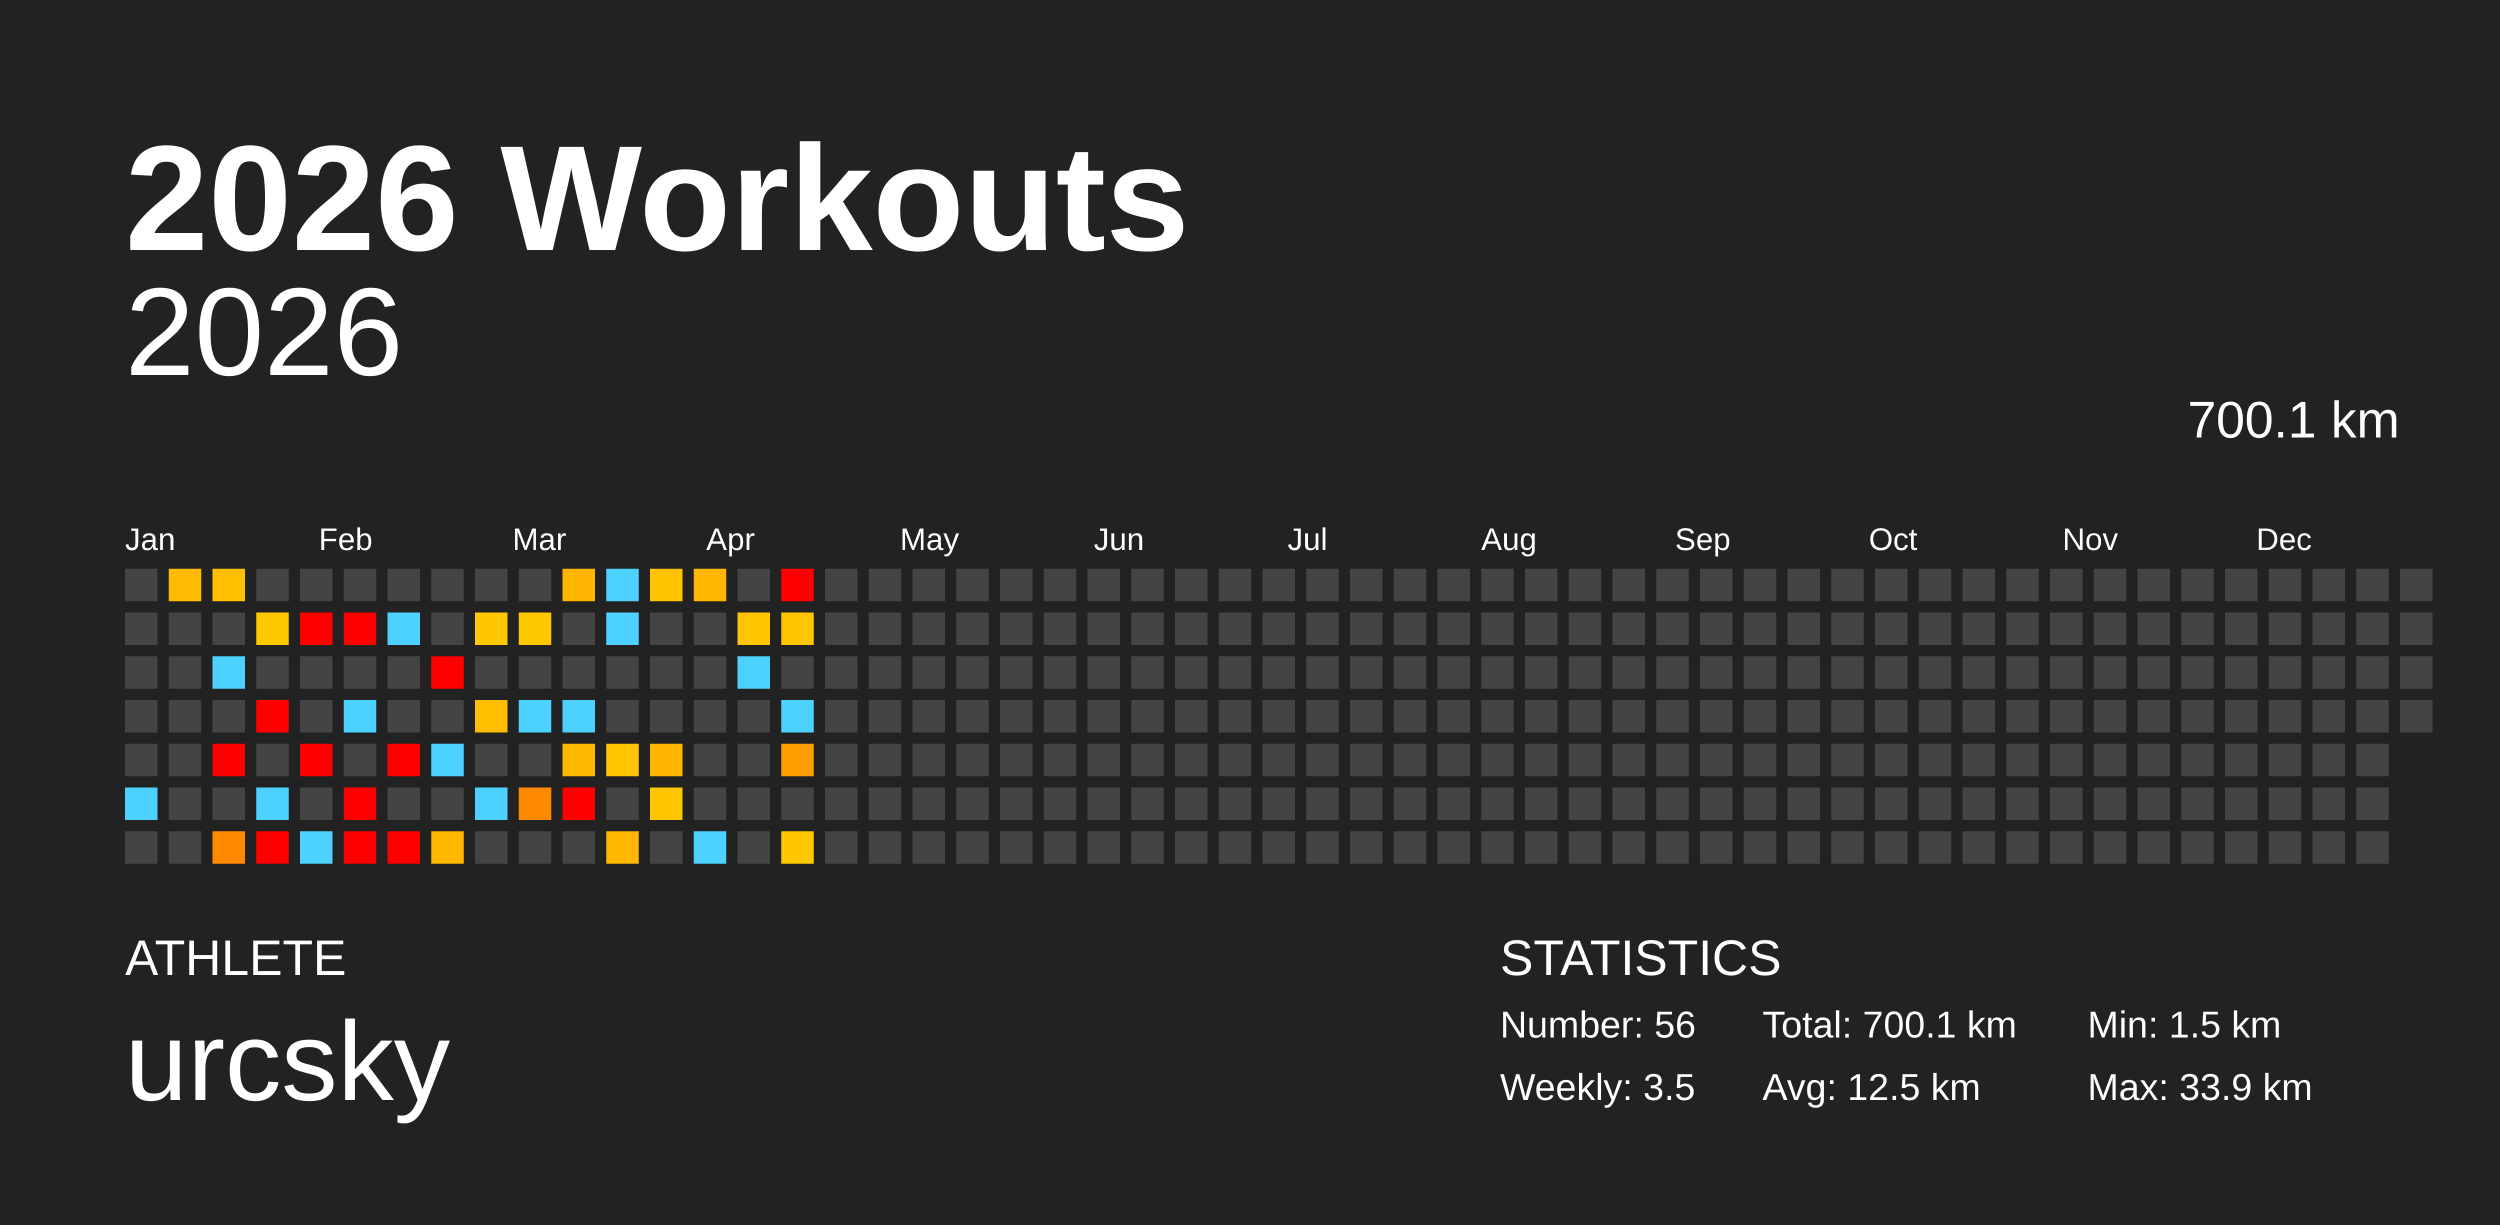
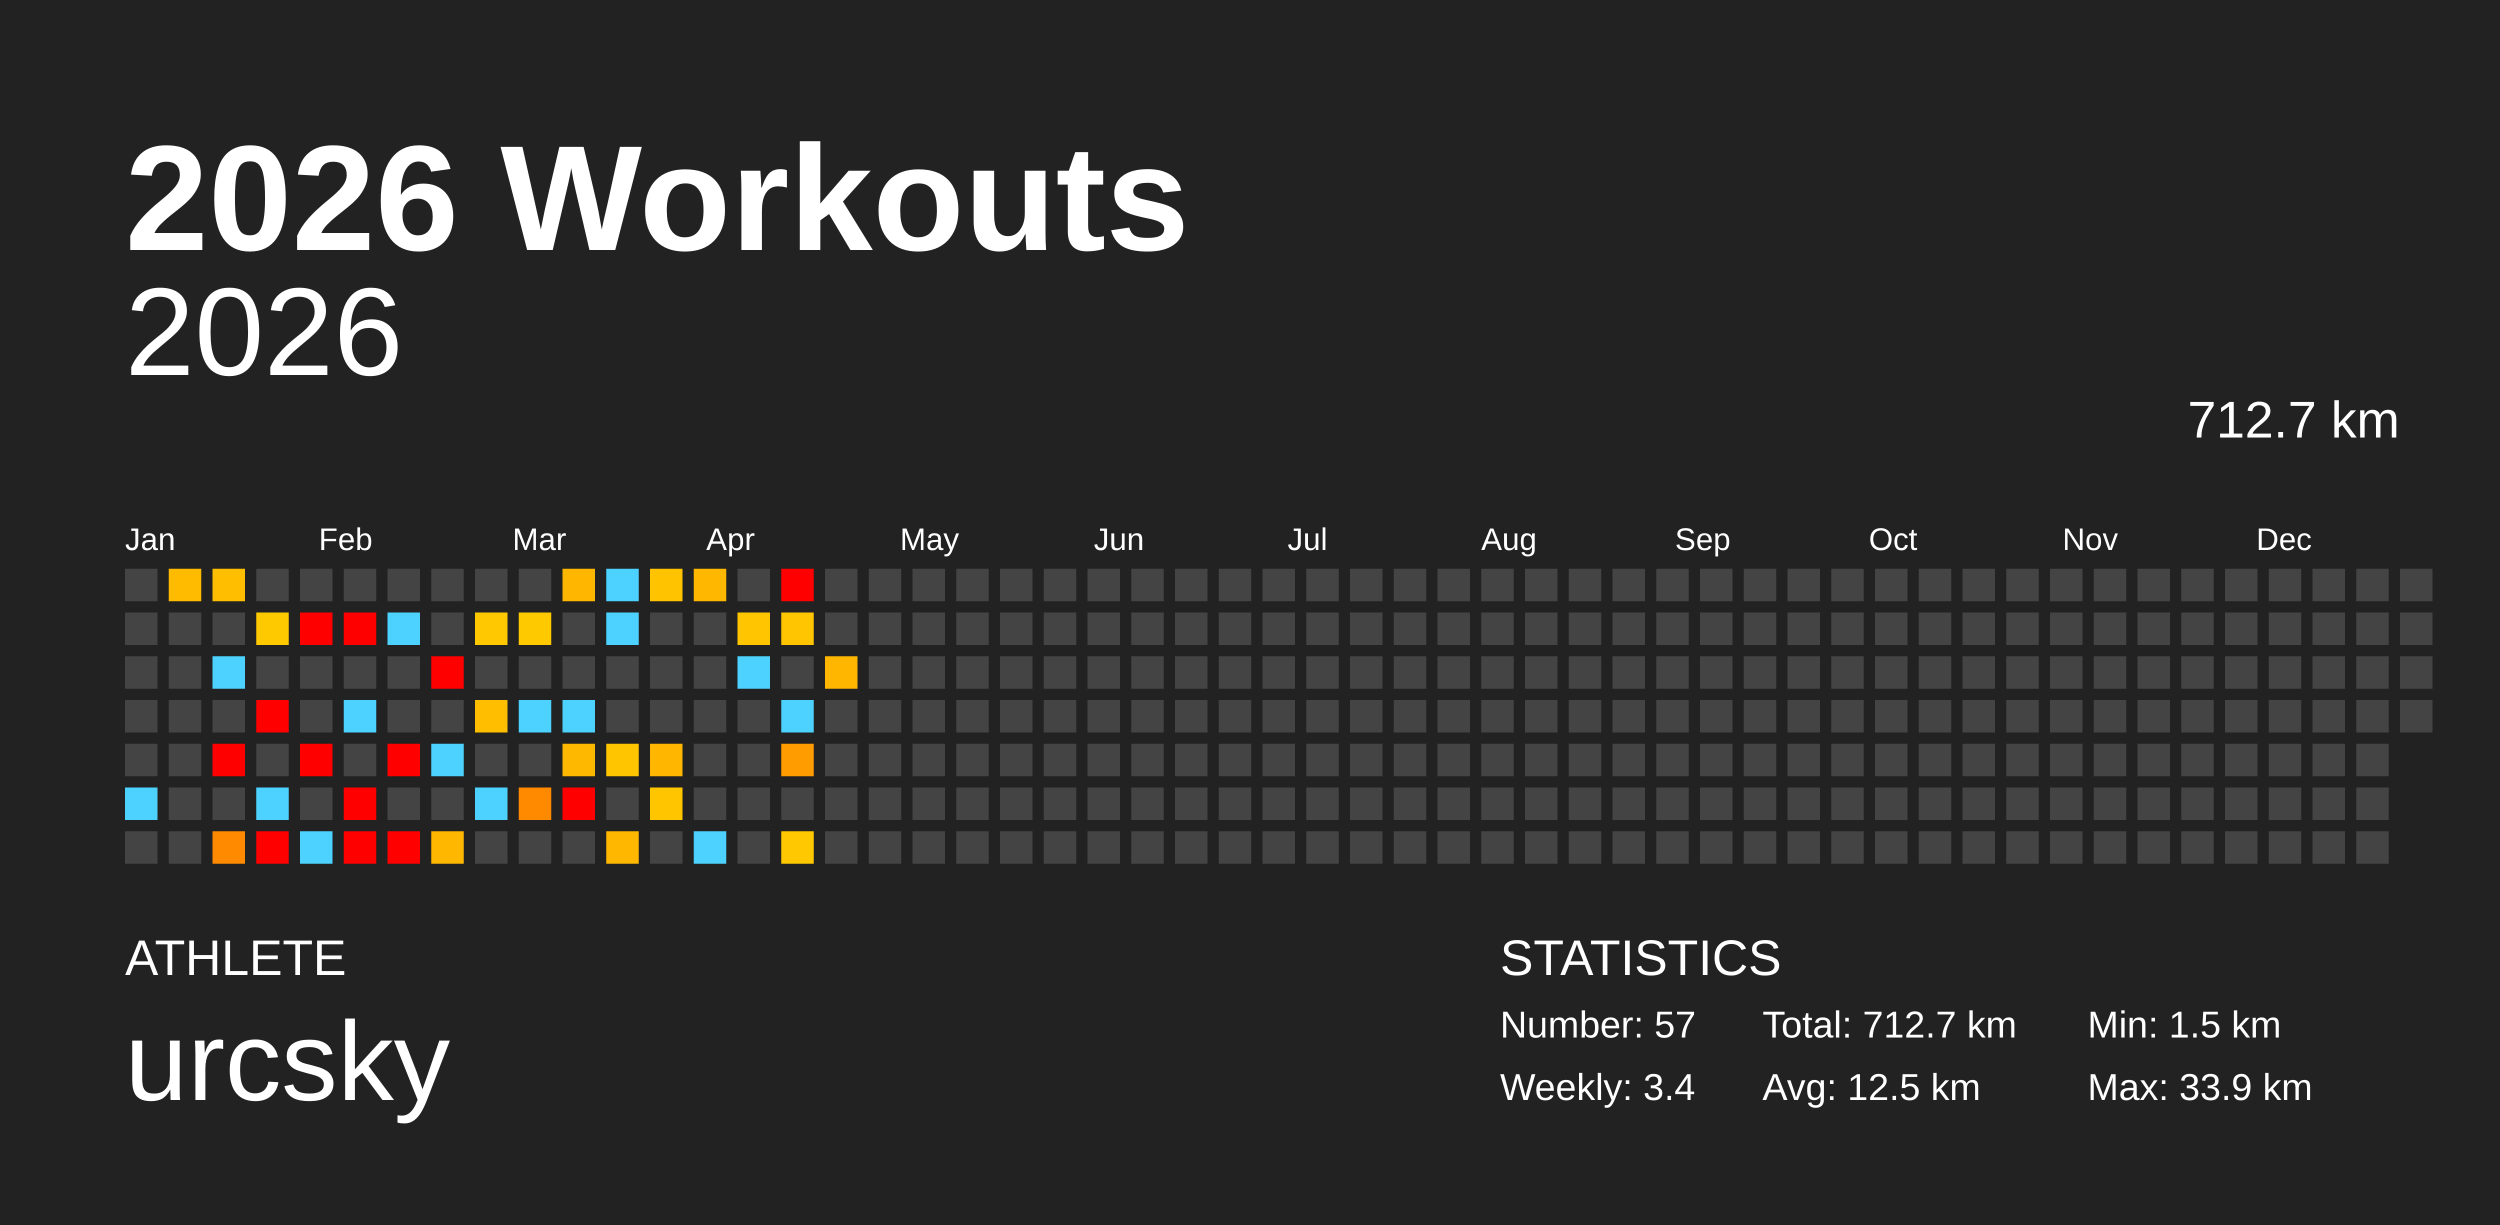
<svg xmlns="http://www.w3.org/2000/svg" baseProfile="full" height="98mm" version="1.1" viewBox="0,0,200,98" width="200mm">
  <defs />
  <rect fill="#222222" height="98" width="200" x="0" y="0" />
  <text fill="#FFFFFF" style="font-size:12px; font-family:Arial; font-weight:bold;" x="10" y="20">2026 Workouts</text>
  <text fill="#FFFFFF" style="font-size:4px; font-family:Arial" x="10" y="78">ATHLETE</text>
  <text fill="#FFFFFF" style="font-size:9px; font-family:Arial" x="10" y="88">urcsky</text>
  <text fill="#FFFFFF" style="font-size:4px; font-family:Arial" x="120" y="78">STATISTICS</text>
-   <text fill="#FFFFFF" style="font-size:3px; font-family:Arial" x="120" y="83">Number: 56</text>
-   <text fill="#FFFFFF" style="font-size:3px; font-family:Arial" x="120" y="88">Weekly: 3.5</text>
-   <text fill="#FFFFFF" style="font-size:3px; font-family:Arial" x="141" y="83">Total: 700.1 km</text>
+   <text fill="#FFFFFF" style="font-size:3px; font-family:Arial" x="120" y="83">Number: 57</text>
+   <text fill="#FFFFFF" style="font-size:3px; font-family:Arial" x="120" y="88">Weekly: 3.4</text>
+   <text fill="#FFFFFF" style="font-size:3px; font-family:Arial" x="141" y="83">Total: 712.7 km</text>
  <text fill="#FFFFFF" style="font-size:3px; font-family:Arial" x="141" y="88">Avg: 12.5 km</text>
  <text fill="#FFFFFF" style="font-size:3px; font-family:Arial" x="167" y="83">Min: 1.5 km</text>
  <text fill="#FFFFFF" style="font-size:3px; font-family:Arial" x="167" y="88">Max: 33.9 km</text>
  <text alignment-baseline="hanging" fill="#FFFFFF" style="font-size:10.0px; font-family:Arial;" x="10" y="30">2026</text>
-   <text alignment-baseline="hanging" fill="#FFFFFF" style="font-size:4.125px; font-family:Arial;" x="175" y="35">700.1 km</text>
+   <text alignment-baseline="hanging" fill="#FFFFFF" style="font-size:4.125px; font-family:Arial;" x="175" y="35">712.7 km</text>
  <text fill="#FFFFFF" style="font-size:2.5px; font-family:Arial" x="10.0" y="44">Jan</text>
  <text fill="#FFFFFF" style="font-size:2.5px; font-family:Arial" x="25.5" y="44">Feb</text>
  <text fill="#FFFFFF" style="font-size:2.5px; font-family:Arial" x="41.0" y="44">Mar</text>
  <text fill="#FFFFFF" style="font-size:2.5px; font-family:Arial" x="56.5" y="44">Apr</text>
  <text fill="#FFFFFF" style="font-size:2.5px; font-family:Arial" x="72.0" y="44">May</text>
  <text fill="#FFFFFF" style="font-size:2.5px; font-family:Arial" x="87.5" y="44">Jun</text>
  <text fill="#FFFFFF" style="font-size:2.5px; font-family:Arial" x="103.0" y="44">Jul</text>
  <text fill="#FFFFFF" style="font-size:2.5px; font-family:Arial" x="118.5" y="44">Aug</text>
  <text fill="#FFFFFF" style="font-size:2.5px; font-family:Arial" x="134.0" y="44">Sep</text>
  <text fill="#FFFFFF" style="font-size:2.5px; font-family:Arial" x="149.5" y="44">Oct</text>
  <text fill="#FFFFFF" style="font-size:2.5px; font-family:Arial" x="165.0" y="44">Nov</text>
  <text fill="#FFFFFF" style="font-size:2.5px; font-family:Arial" x="180.5" y="44">Dec</text>
  <rect fill="#444444" height="2.6" width="2.6" x="10.0" y="45.5" />
  <rect fill="#444444" height="2.6" width="2.6" x="10.0" y="49.0" />
  <rect fill="#444444" height="2.6" width="2.6" x="10.0" y="52.5" />
  <rect fill="#444444" height="2.6" width="2.6" x="10.0" y="56.0" />
  <rect fill="#444444" height="2.6" width="2.6" x="10.0" y="59.5" />
  <rect fill="#4dd2ff" height="2.6" width="2.6" x="10.0" y="63.0" />
  <rect fill="#444444" height="2.6" width="2.6" x="10.0" y="66.5" />
  <rect fill="#ffbb00" height="2.6" width="2.6" x="13.5" y="45.5" />
  <rect fill="#444444" height="2.6" width="2.6" x="13.5" y="49.0" />
  <rect fill="#444444" height="2.6" width="2.6" x="13.5" y="52.5" />
  <rect fill="#444444" height="2.6" width="2.6" x="13.5" y="56.0" />
  <rect fill="#444444" height="2.6" width="2.6" x="13.5" y="59.5" />
  <rect fill="#444444" height="2.6" width="2.6" x="13.5" y="63.0" />
  <rect fill="#444444" height="2.6" width="2.6" x="13.5" y="66.5" />
  <rect fill="#ffbe00" height="2.6" width="2.6" x="17.0" y="45.5" />
  <rect fill="#444444" height="2.6" width="2.6" x="17.0" y="49.0" />
  <rect fill="#4dd2ff" height="2.6" width="2.6" x="17.0" y="52.5" />
  <rect fill="#444444" height="2.6" width="2.6" x="17.0" y="56.0" />
  <rect fill="red" height="2.6" width="2.6" x="17.0" y="59.5" />
  <rect fill="#444444" height="2.6" width="2.6" x="17.0" y="63.0" />
  <rect fill="#ff8a00" height="2.6" width="2.6" x="17.0" y="66.5" />
  <rect fill="#444444" height="2.6" width="2.6" x="20.5" y="45.5" />
  <rect fill="#ffc900" height="2.6" width="2.6" x="20.5" y="49.0" />
  <rect fill="#444444" height="2.6" width="2.6" x="20.5" y="52.5" />
  <rect fill="red" height="2.6" width="2.6" x="20.5" y="56.0" />
  <rect fill="#444444" height="2.6" width="2.6" x="20.5" y="59.5" />
  <rect fill="#4dd2ff" height="2.6" width="2.6" x="20.5" y="63.0" />
  <rect fill="red" height="2.6" width="2.6" x="20.5" y="66.5" />
  <rect fill="#444444" height="2.6" width="2.6" x="24.0" y="45.5" />
  <rect fill="red" height="2.6" width="2.6" x="24.0" y="49.0" />
  <rect fill="#444444" height="2.6" width="2.6" x="24.0" y="52.5" />
  <rect fill="#444444" height="2.6" width="2.6" x="24.0" y="56.0" />
  <rect fill="red" height="2.6" width="2.6" x="24.0" y="59.5" />
  <rect fill="#444444" height="2.6" width="2.6" x="24.0" y="63.0" />
  <rect fill="#4dd2ff" height="2.6" width="2.6" x="24.0" y="66.5" />
  <rect fill="#444444" height="2.6" width="2.6" x="27.5" y="45.5" />
  <rect fill="red" height="2.6" width="2.6" x="27.5" y="49.0" />
  <rect fill="#444444" height="2.6" width="2.6" x="27.5" y="52.5" />
  <rect fill="#4dd2ff" height="2.6" width="2.6" x="27.5" y="56.0" />
  <rect fill="#444444" height="2.6" width="2.6" x="27.5" y="59.5" />
  <rect fill="red" height="2.6" width="2.6" x="27.5" y="63.0" />
  <rect fill="red" height="2.6" width="2.6" x="27.5" y="66.5" />
  <rect fill="#444444" height="2.6" width="2.6" x="31.0" y="45.5" />
  <rect fill="#4dd2ff" height="2.6" width="2.6" x="31.0" y="49.0" />
  <rect fill="#444444" height="2.6" width="2.6" x="31.0" y="52.5" />
  <rect fill="#444444" height="2.6" width="2.6" x="31.0" y="56.0" />
  <rect fill="red" height="2.6" width="2.6" x="31.0" y="59.5" />
  <rect fill="#444444" height="2.6" width="2.6" x="31.0" y="63.0" />
  <rect fill="red" height="2.6" width="2.6" x="31.0" y="66.5" />
  <rect fill="#444444" height="2.6" width="2.6" x="34.5" y="45.5" />
  <rect fill="#444444" height="2.6" width="2.6" x="34.5" y="49.0" />
  <rect fill="red" height="2.6" width="2.6" x="34.5" y="52.5" />
  <rect fill="#444444" height="2.6" width="2.6" x="34.5" y="56.0" />
  <rect fill="#4dd2ff" height="2.6" width="2.6" x="34.5" y="59.5" />
  <rect fill="#444444" height="2.6" width="2.6" x="34.5" y="63.0" />
  <rect fill="#ffb700" height="2.6" width="2.6" x="34.5" y="66.5" />
  <rect fill="#444444" height="2.6" width="2.6" x="38.0" y="45.5" />
  <rect fill="#ffc800" height="2.6" width="2.6" x="38.0" y="49.0" />
  <rect fill="#444444" height="2.6" width="2.6" x="38.0" y="52.5" />
  <rect fill="#ffbe00" height="2.6" width="2.6" x="38.0" y="56.0" />
  <rect fill="#444444" height="2.6" width="2.6" x="38.0" y="59.5" />
  <rect fill="#4dd2ff" height="2.6" width="2.6" x="38.0" y="63.0" />
  <rect fill="#444444" height="2.6" width="2.6" x="38.0" y="66.5" />
  <rect fill="#444444" height="2.6" width="2.6" x="41.5" y="45.5" />
  <rect fill="#ffc900" height="2.6" width="2.6" x="41.5" y="49.0" />
  <rect fill="#444444" height="2.6" width="2.6" x="41.5" y="52.5" />
  <rect fill="#4dd2ff" height="2.6" width="2.6" x="41.5" y="56.0" />
  <rect fill="#444444" height="2.6" width="2.6" x="41.5" y="59.5" />
  <rect fill="#ff8a00" height="2.6" width="2.6" x="41.5" y="63.0" />
  <rect fill="#444444" height="2.6" width="2.6" x="41.5" y="66.5" />
  <rect fill="#ffb600" height="2.6" width="2.6" x="45.0" y="45.5" />
  <rect fill="#444444" height="2.6" width="2.6" x="45.0" y="49.0" />
  <rect fill="#444444" height="2.6" width="2.6" x="45.0" y="52.5" />
  <rect fill="#4dd2ff" height="2.6" width="2.6" x="45.0" y="56.0" />
  <rect fill="#ffb800" height="2.6" width="2.6" x="45.0" y="59.5" />
  <rect fill="red" height="2.6" width="2.6" x="45.0" y="63.0" />
  <rect fill="#444444" height="2.6" width="2.6" x="45.0" y="66.5" />
  <rect fill="#4dd2ff" height="2.6" width="2.6" x="48.5" y="45.5" />
  <rect fill="#4dd2ff" height="2.6" width="2.6" x="48.5" y="49.0" />
  <rect fill="#444444" height="2.6" width="2.6" x="48.5" y="52.5" />
  <rect fill="#444444" height="2.6" width="2.6" x="48.5" y="56.0" />
  <rect fill="#ffc600" height="2.6" width="2.6" x="48.5" y="59.5" />
  <rect fill="#444444" height="2.6" width="2.6" x="48.5" y="63.0" />
  <rect fill="#ffb700" height="2.6" width="2.6" x="48.5" y="66.5" />
  <rect fill="#ffc300" height="2.6" width="2.6" x="52.0" y="45.5" />
  <rect fill="#444444" height="2.6" width="2.6" x="52.0" y="49.0" />
  <rect fill="#444444" height="2.6" width="2.6" x="52.0" y="52.5" />
  <rect fill="#444444" height="2.6" width="2.6" x="52.0" y="56.0" />
  <rect fill="#ffb600" height="2.6" width="2.6" x="52.0" y="59.5" />
  <rect fill="#ffc600" height="2.6" width="2.6" x="52.0" y="63.0" />
  <rect fill="#444444" height="2.6" width="2.6" x="52.0" y="66.5" />
  <rect fill="#ffb700" height="2.6" width="2.6" x="55.5" y="45.5" />
  <rect fill="#444444" height="2.6" width="2.6" x="55.5" y="49.0" />
  <rect fill="#444444" height="2.6" width="2.6" x="55.5" y="52.5" />
  <rect fill="#444444" height="2.6" width="2.6" x="55.5" y="56.0" />
  <rect fill="#444444" height="2.6" width="2.6" x="55.5" y="59.5" />
  <rect fill="#444444" height="2.6" width="2.6" x="55.5" y="63.0" />
  <rect fill="#4dd2ff" height="2.6" width="2.6" x="55.5" y="66.5" />
  <rect fill="#444444" height="2.6" width="2.6" x="59.0" y="45.5" />
  <rect fill="#ffc500" height="2.6" width="2.6" x="59.0" y="49.0" />
  <rect fill="#4dd2ff" height="2.6" width="2.6" x="59.0" y="52.5" />
  <rect fill="#444444" height="2.6" width="2.6" x="59.0" y="56.0" />
  <rect fill="#444444" height="2.6" width="2.6" x="59.0" y="59.5" />
  <rect fill="#444444" height="2.6" width="2.6" x="59.0" y="63.0" />
  <rect fill="#444444" height="2.6" width="2.6" x="59.0" y="66.5" />
  <rect fill="red" height="2.6" width="2.6" x="62.5" y="45.5" />
  <rect fill="#ffc500" height="2.6" width="2.6" x="62.5" y="49.0" />
  <rect fill="#444444" height="2.6" width="2.6" x="62.5" y="52.5" />
  <rect fill="#4dd2ff" height="2.6" width="2.6" x="62.5" y="56.0" />
  <rect fill="#ff9d00" height="2.6" width="2.6" x="62.5" y="59.5" />
  <rect fill="#444444" height="2.6" width="2.6" x="62.5" y="63.0" />
  <rect fill="#ffc800" height="2.6" width="2.6" x="62.5" y="66.5" />
  <rect fill="#444444" height="2.6" width="2.6" x="66.0" y="45.5" />
  <rect fill="#444444" height="2.6" width="2.6" x="66.0" y="49.0" />
-   <rect fill="#444444" height="2.6" width="2.6" x="66.0" y="52.5" />
+   <rect fill="#ffb600" height="2.6" width="2.6" x="66.0" y="52.5" />
  <rect fill="#444444" height="2.6" width="2.6" x="66.0" y="56.0" />
  <rect fill="#444444" height="2.6" width="2.6" x="66.0" y="59.5" />
  <rect fill="#444444" height="2.6" width="2.6" x="66.0" y="63.0" />
  <rect fill="#444444" height="2.6" width="2.6" x="66.0" y="66.5" />
  <rect fill="#444444" height="2.6" width="2.6" x="69.5" y="45.5" />
  <rect fill="#444444" height="2.6" width="2.6" x="69.5" y="49.0" />
  <rect fill="#444444" height="2.6" width="2.6" x="69.5" y="52.5" />
  <rect fill="#444444" height="2.6" width="2.6" x="69.5" y="56.0" />
  <rect fill="#444444" height="2.6" width="2.6" x="69.5" y="59.5" />
  <rect fill="#444444" height="2.6" width="2.6" x="69.5" y="63.0" />
  <rect fill="#444444" height="2.6" width="2.6" x="69.5" y="66.5" />
  <rect fill="#444444" height="2.6" width="2.6" x="73.0" y="45.5" />
  <rect fill="#444444" height="2.6" width="2.6" x="73.0" y="49.0" />
  <rect fill="#444444" height="2.6" width="2.6" x="73.0" y="52.5" />
  <rect fill="#444444" height="2.6" width="2.6" x="73.0" y="56.0" />
  <rect fill="#444444" height="2.6" width="2.6" x="73.0" y="59.5" />
  <rect fill="#444444" height="2.6" width="2.6" x="73.0" y="63.0" />
  <rect fill="#444444" height="2.6" width="2.6" x="73.0" y="66.5" />
  <rect fill="#444444" height="2.6" width="2.6" x="76.5" y="45.5" />
  <rect fill="#444444" height="2.6" width="2.6" x="76.5" y="49.0" />
  <rect fill="#444444" height="2.6" width="2.6" x="76.5" y="52.5" />
  <rect fill="#444444" height="2.6" width="2.6" x="76.5" y="56.0" />
  <rect fill="#444444" height="2.6" width="2.6" x="76.5" y="59.5" />
  <rect fill="#444444" height="2.6" width="2.6" x="76.5" y="63.0" />
  <rect fill="#444444" height="2.6" width="2.6" x="76.5" y="66.5" />
  <rect fill="#444444" height="2.6" width="2.6" x="80.0" y="45.5" />
  <rect fill="#444444" height="2.6" width="2.6" x="80.0" y="49.0" />
  <rect fill="#444444" height="2.6" width="2.6" x="80.0" y="52.5" />
  <rect fill="#444444" height="2.6" width="2.6" x="80.0" y="56.0" />
  <rect fill="#444444" height="2.6" width="2.6" x="80.0" y="59.5" />
  <rect fill="#444444" height="2.6" width="2.6" x="80.0" y="63.0" />
  <rect fill="#444444" height="2.6" width="2.6" x="80.0" y="66.5" />
  <rect fill="#444444" height="2.6" width="2.6" x="83.5" y="45.5" />
  <rect fill="#444444" height="2.6" width="2.6" x="83.5" y="49.0" />
  <rect fill="#444444" height="2.6" width="2.6" x="83.5" y="52.5" />
  <rect fill="#444444" height="2.6" width="2.6" x="83.5" y="56.0" />
  <rect fill="#444444" height="2.6" width="2.6" x="83.5" y="59.5" />
  <rect fill="#444444" height="2.6" width="2.6" x="83.5" y="63.0" />
  <rect fill="#444444" height="2.6" width="2.6" x="83.5" y="66.5" />
  <rect fill="#444444" height="2.6" width="2.6" x="87.0" y="45.5" />
  <rect fill="#444444" height="2.6" width="2.6" x="87.0" y="49.0" />
  <rect fill="#444444" height="2.6" width="2.6" x="87.0" y="52.5" />
  <rect fill="#444444" height="2.6" width="2.6" x="87.0" y="56.0" />
  <rect fill="#444444" height="2.6" width="2.6" x="87.0" y="59.5" />
  <rect fill="#444444" height="2.6" width="2.6" x="87.0" y="63.0" />
  <rect fill="#444444" height="2.6" width="2.6" x="87.0" y="66.5" />
  <rect fill="#444444" height="2.6" width="2.6" x="90.5" y="45.5" />
  <rect fill="#444444" height="2.6" width="2.6" x="90.5" y="49.0" />
  <rect fill="#444444" height="2.6" width="2.6" x="90.5" y="52.5" />
  <rect fill="#444444" height="2.6" width="2.6" x="90.5" y="56.0" />
  <rect fill="#444444" height="2.6" width="2.6" x="90.5" y="59.5" />
  <rect fill="#444444" height="2.6" width="2.6" x="90.5" y="63.0" />
  <rect fill="#444444" height="2.6" width="2.6" x="90.5" y="66.5" />
  <rect fill="#444444" height="2.6" width="2.6" x="94.0" y="45.5" />
  <rect fill="#444444" height="2.6" width="2.6" x="94.0" y="49.0" />
  <rect fill="#444444" height="2.6" width="2.6" x="94.0" y="52.5" />
  <rect fill="#444444" height="2.6" width="2.6" x="94.0" y="56.0" />
  <rect fill="#444444" height="2.6" width="2.6" x="94.0" y="59.5" />
  <rect fill="#444444" height="2.6" width="2.6" x="94.0" y="63.0" />
  <rect fill="#444444" height="2.6" width="2.6" x="94.0" y="66.5" />
  <rect fill="#444444" height="2.6" width="2.6" x="97.5" y="45.5" />
  <rect fill="#444444" height="2.6" width="2.6" x="97.5" y="49.0" />
  <rect fill="#444444" height="2.6" width="2.6" x="97.5" y="52.5" />
  <rect fill="#444444" height="2.6" width="2.6" x="97.5" y="56.0" />
  <rect fill="#444444" height="2.6" width="2.6" x="97.5" y="59.5" />
  <rect fill="#444444" height="2.6" width="2.6" x="97.5" y="63.0" />
  <rect fill="#444444" height="2.6" width="2.6" x="97.5" y="66.5" />
  <rect fill="#444444" height="2.6" width="2.6" x="101.0" y="45.5" />
  <rect fill="#444444" height="2.6" width="2.6" x="101.0" y="49.0" />
  <rect fill="#444444" height="2.6" width="2.6" x="101.0" y="52.5" />
  <rect fill="#444444" height="2.6" width="2.6" x="101.0" y="56.0" />
  <rect fill="#444444" height="2.6" width="2.6" x="101.0" y="59.5" />
  <rect fill="#444444" height="2.6" width="2.6" x="101.0" y="63.0" />
  <rect fill="#444444" height="2.6" width="2.6" x="101.0" y="66.5" />
  <rect fill="#444444" height="2.6" width="2.6" x="104.5" y="45.5" />
  <rect fill="#444444" height="2.6" width="2.6" x="104.5" y="49.0" />
  <rect fill="#444444" height="2.6" width="2.6" x="104.5" y="52.5" />
  <rect fill="#444444" height="2.6" width="2.6" x="104.5" y="56.0" />
  <rect fill="#444444" height="2.6" width="2.6" x="104.5" y="59.5" />
  <rect fill="#444444" height="2.6" width="2.6" x="104.5" y="63.0" />
  <rect fill="#444444" height="2.6" width="2.6" x="104.5" y="66.5" />
  <rect fill="#444444" height="2.6" width="2.6" x="108.0" y="45.5" />
  <rect fill="#444444" height="2.6" width="2.6" x="108.0" y="49.0" />
  <rect fill="#444444" height="2.6" width="2.6" x="108.0" y="52.5" />
  <rect fill="#444444" height="2.6" width="2.6" x="108.0" y="56.0" />
  <rect fill="#444444" height="2.6" width="2.6" x="108.0" y="59.5" />
  <rect fill="#444444" height="2.6" width="2.6" x="108.0" y="63.0" />
  <rect fill="#444444" height="2.6" width="2.6" x="108.0" y="66.5" />
  <rect fill="#444444" height="2.6" width="2.6" x="111.5" y="45.5" />
  <rect fill="#444444" height="2.6" width="2.6" x="111.5" y="49.0" />
  <rect fill="#444444" height="2.6" width="2.6" x="111.5" y="52.5" />
  <rect fill="#444444" height="2.6" width="2.6" x="111.5" y="56.0" />
  <rect fill="#444444" height="2.6" width="2.6" x="111.5" y="59.5" />
  <rect fill="#444444" height="2.6" width="2.6" x="111.5" y="63.0" />
  <rect fill="#444444" height="2.6" width="2.6" x="111.5" y="66.5" />
  <rect fill="#444444" height="2.6" width="2.6" x="115.0" y="45.5" />
  <rect fill="#444444" height="2.6" width="2.6" x="115.0" y="49.0" />
  <rect fill="#444444" height="2.6" width="2.6" x="115.0" y="52.5" />
  <rect fill="#444444" height="2.6" width="2.6" x="115.0" y="56.0" />
  <rect fill="#444444" height="2.6" width="2.6" x="115.0" y="59.5" />
  <rect fill="#444444" height="2.6" width="2.6" x="115.0" y="63.0" />
  <rect fill="#444444" height="2.6" width="2.6" x="115.0" y="66.5" />
  <rect fill="#444444" height="2.6" width="2.6" x="118.5" y="45.5" />
  <rect fill="#444444" height="2.6" width="2.6" x="118.5" y="49.0" />
  <rect fill="#444444" height="2.6" width="2.6" x="118.5" y="52.5" />
  <rect fill="#444444" height="2.6" width="2.6" x="118.5" y="56.0" />
  <rect fill="#444444" height="2.6" width="2.6" x="118.5" y="59.5" />
  <rect fill="#444444" height="2.6" width="2.6" x="118.5" y="63.0" />
  <rect fill="#444444" height="2.6" width="2.6" x="118.5" y="66.5" />
  <rect fill="#444444" height="2.6" width="2.6" x="122.0" y="45.5" />
  <rect fill="#444444" height="2.6" width="2.6" x="122.0" y="49.0" />
  <rect fill="#444444" height="2.6" width="2.6" x="122.0" y="52.5" />
  <rect fill="#444444" height="2.6" width="2.6" x="122.0" y="56.0" />
  <rect fill="#444444" height="2.6" width="2.6" x="122.0" y="59.5" />
  <rect fill="#444444" height="2.6" width="2.6" x="122.0" y="63.0" />
  <rect fill="#444444" height="2.6" width="2.6" x="122.0" y="66.5" />
  <rect fill="#444444" height="2.6" width="2.6" x="125.5" y="45.5" />
  <rect fill="#444444" height="2.6" width="2.6" x="125.5" y="49.0" />
  <rect fill="#444444" height="2.6" width="2.6" x="125.5" y="52.5" />
  <rect fill="#444444" height="2.6" width="2.6" x="125.5" y="56.0" />
  <rect fill="#444444" height="2.6" width="2.6" x="125.5" y="59.5" />
  <rect fill="#444444" height="2.6" width="2.6" x="125.5" y="63.0" />
  <rect fill="#444444" height="2.6" width="2.6" x="125.5" y="66.5" />
  <rect fill="#444444" height="2.6" width="2.6" x="129.0" y="45.5" />
  <rect fill="#444444" height="2.6" width="2.6" x="129.0" y="49.0" />
  <rect fill="#444444" height="2.6" width="2.6" x="129.0" y="52.5" />
  <rect fill="#444444" height="2.6" width="2.6" x="129.0" y="56.0" />
  <rect fill="#444444" height="2.6" width="2.6" x="129.0" y="59.5" />
  <rect fill="#444444" height="2.6" width="2.6" x="129.0" y="63.0" />
  <rect fill="#444444" height="2.6" width="2.6" x="129.0" y="66.5" />
  <rect fill="#444444" height="2.6" width="2.6" x="132.5" y="45.5" />
  <rect fill="#444444" height="2.6" width="2.6" x="132.5" y="49.0" />
  <rect fill="#444444" height="2.6" width="2.6" x="132.5" y="52.5" />
  <rect fill="#444444" height="2.6" width="2.6" x="132.5" y="56.0" />
  <rect fill="#444444" height="2.6" width="2.6" x="132.5" y="59.5" />
  <rect fill="#444444" height="2.6" width="2.6" x="132.5" y="63.0" />
  <rect fill="#444444" height="2.6" width="2.6" x="132.5" y="66.5" />
  <rect fill="#444444" height="2.6" width="2.6" x="136.0" y="45.5" />
  <rect fill="#444444" height="2.6" width="2.6" x="136.0" y="49.0" />
  <rect fill="#444444" height="2.6" width="2.6" x="136.0" y="52.5" />
  <rect fill="#444444" height="2.6" width="2.6" x="136.0" y="56.0" />
  <rect fill="#444444" height="2.6" width="2.6" x="136.0" y="59.5" />
  <rect fill="#444444" height="2.6" width="2.6" x="136.0" y="63.0" />
  <rect fill="#444444" height="2.6" width="2.6" x="136.0" y="66.5" />
  <rect fill="#444444" height="2.6" width="2.6" x="139.5" y="45.5" />
  <rect fill="#444444" height="2.6" width="2.6" x="139.5" y="49.0" />
  <rect fill="#444444" height="2.6" width="2.6" x="139.5" y="52.5" />
  <rect fill="#444444" height="2.6" width="2.6" x="139.5" y="56.0" />
  <rect fill="#444444" height="2.6" width="2.6" x="139.5" y="59.5" />
  <rect fill="#444444" height="2.6" width="2.6" x="139.5" y="63.0" />
  <rect fill="#444444" height="2.6" width="2.6" x="139.5" y="66.5" />
  <rect fill="#444444" height="2.6" width="2.6" x="143.0" y="45.5" />
  <rect fill="#444444" height="2.6" width="2.6" x="143.0" y="49.0" />
  <rect fill="#444444" height="2.6" width="2.6" x="143.0" y="52.5" />
  <rect fill="#444444" height="2.6" width="2.6" x="143.0" y="56.0" />
  <rect fill="#444444" height="2.6" width="2.6" x="143.0" y="59.5" />
  <rect fill="#444444" height="2.6" width="2.6" x="143.0" y="63.0" />
  <rect fill="#444444" height="2.6" width="2.6" x="143.0" y="66.5" />
  <rect fill="#444444" height="2.6" width="2.6" x="146.5" y="45.5" />
  <rect fill="#444444" height="2.6" width="2.6" x="146.5" y="49.0" />
  <rect fill="#444444" height="2.6" width="2.6" x="146.5" y="52.5" />
  <rect fill="#444444" height="2.6" width="2.6" x="146.5" y="56.0" />
  <rect fill="#444444" height="2.6" width="2.6" x="146.5" y="59.5" />
  <rect fill="#444444" height="2.6" width="2.6" x="146.5" y="63.0" />
  <rect fill="#444444" height="2.6" width="2.6" x="146.5" y="66.5" />
  <rect fill="#444444" height="2.6" width="2.6" x="150.0" y="45.5" />
  <rect fill="#444444" height="2.6" width="2.6" x="150.0" y="49.0" />
  <rect fill="#444444" height="2.6" width="2.6" x="150.0" y="52.5" />
  <rect fill="#444444" height="2.6" width="2.6" x="150.0" y="56.0" />
  <rect fill="#444444" height="2.6" width="2.6" x="150.0" y="59.5" />
  <rect fill="#444444" height="2.6" width="2.6" x="150.0" y="63.0" />
  <rect fill="#444444" height="2.6" width="2.6" x="150.0" y="66.5" />
  <rect fill="#444444" height="2.6" width="2.6" x="153.5" y="45.5" />
  <rect fill="#444444" height="2.6" width="2.6" x="153.5" y="49.0" />
  <rect fill="#444444" height="2.6" width="2.6" x="153.5" y="52.5" />
  <rect fill="#444444" height="2.6" width="2.6" x="153.5" y="56.0" />
  <rect fill="#444444" height="2.6" width="2.6" x="153.5" y="59.5" />
  <rect fill="#444444" height="2.6" width="2.6" x="153.5" y="63.0" />
  <rect fill="#444444" height="2.6" width="2.6" x="153.5" y="66.5" />
  <rect fill="#444444" height="2.6" width="2.6" x="157.0" y="45.5" />
  <rect fill="#444444" height="2.6" width="2.6" x="157.0" y="49.0" />
  <rect fill="#444444" height="2.6" width="2.6" x="157.0" y="52.5" />
  <rect fill="#444444" height="2.6" width="2.6" x="157.0" y="56.0" />
  <rect fill="#444444" height="2.6" width="2.6" x="157.0" y="59.5" />
  <rect fill="#444444" height="2.6" width="2.6" x="157.0" y="63.0" />
  <rect fill="#444444" height="2.6" width="2.6" x="157.0" y="66.5" />
  <rect fill="#444444" height="2.6" width="2.6" x="160.5" y="45.5" />
  <rect fill="#444444" height="2.6" width="2.6" x="160.5" y="49.0" />
  <rect fill="#444444" height="2.6" width="2.6" x="160.5" y="52.5" />
  <rect fill="#444444" height="2.6" width="2.6" x="160.5" y="56.0" />
  <rect fill="#444444" height="2.6" width="2.6" x="160.5" y="59.5" />
  <rect fill="#444444" height="2.6" width="2.6" x="160.5" y="63.0" />
  <rect fill="#444444" height="2.6" width="2.6" x="160.5" y="66.5" />
  <rect fill="#444444" height="2.6" width="2.6" x="164.0" y="45.5" />
  <rect fill="#444444" height="2.6" width="2.6" x="164.0" y="49.0" />
  <rect fill="#444444" height="2.6" width="2.6" x="164.0" y="52.5" />
  <rect fill="#444444" height="2.6" width="2.6" x="164.0" y="56.0" />
  <rect fill="#444444" height="2.6" width="2.6" x="164.0" y="59.5" />
  <rect fill="#444444" height="2.6" width="2.6" x="164.0" y="63.0" />
  <rect fill="#444444" height="2.6" width="2.6" x="164.0" y="66.5" />
  <rect fill="#444444" height="2.6" width="2.6" x="167.5" y="45.5" />
  <rect fill="#444444" height="2.6" width="2.6" x="167.5" y="49.0" />
  <rect fill="#444444" height="2.6" width="2.6" x="167.5" y="52.5" />
  <rect fill="#444444" height="2.6" width="2.6" x="167.5" y="56.0" />
  <rect fill="#444444" height="2.6" width="2.6" x="167.5" y="59.5" />
  <rect fill="#444444" height="2.6" width="2.6" x="167.5" y="63.0" />
  <rect fill="#444444" height="2.6" width="2.6" x="167.5" y="66.5" />
  <rect fill="#444444" height="2.6" width="2.6" x="171.0" y="45.5" />
  <rect fill="#444444" height="2.6" width="2.6" x="171.0" y="49.0" />
  <rect fill="#444444" height="2.6" width="2.6" x="171.0" y="52.5" />
  <rect fill="#444444" height="2.6" width="2.6" x="171.0" y="56.0" />
  <rect fill="#444444" height="2.6" width="2.6" x="171.0" y="59.5" />
  <rect fill="#444444" height="2.6" width="2.6" x="171.0" y="63.0" />
  <rect fill="#444444" height="2.6" width="2.6" x="171.0" y="66.5" />
  <rect fill="#444444" height="2.6" width="2.6" x="174.5" y="45.5" />
  <rect fill="#444444" height="2.6" width="2.6" x="174.5" y="49.0" />
  <rect fill="#444444" height="2.6" width="2.6" x="174.5" y="52.5" />
  <rect fill="#444444" height="2.6" width="2.6" x="174.5" y="56.0" />
  <rect fill="#444444" height="2.6" width="2.6" x="174.5" y="59.5" />
  <rect fill="#444444" height="2.6" width="2.6" x="174.5" y="63.0" />
  <rect fill="#444444" height="2.6" width="2.6" x="174.5" y="66.5" />
  <rect fill="#444444" height="2.6" width="2.6" x="178.0" y="45.5" />
  <rect fill="#444444" height="2.6" width="2.6" x="178.0" y="49.0" />
  <rect fill="#444444" height="2.6" width="2.6" x="178.0" y="52.5" />
  <rect fill="#444444" height="2.6" width="2.6" x="178.0" y="56.0" />
  <rect fill="#444444" height="2.6" width="2.6" x="178.0" y="59.5" />
  <rect fill="#444444" height="2.6" width="2.6" x="178.0" y="63.0" />
  <rect fill="#444444" height="2.6" width="2.6" x="178.0" y="66.5" />
  <rect fill="#444444" height="2.6" width="2.6" x="181.5" y="45.5" />
  <rect fill="#444444" height="2.6" width="2.6" x="181.5" y="49.0" />
  <rect fill="#444444" height="2.6" width="2.6" x="181.5" y="52.5" />
  <rect fill="#444444" height="2.6" width="2.6" x="181.5" y="56.0" />
  <rect fill="#444444" height="2.6" width="2.6" x="181.5" y="59.5" />
  <rect fill="#444444" height="2.6" width="2.6" x="181.5" y="63.0" />
  <rect fill="#444444" height="2.6" width="2.6" x="181.5" y="66.5" />
  <rect fill="#444444" height="2.6" width="2.6" x="185.0" y="45.5" />
  <rect fill="#444444" height="2.6" width="2.6" x="185.0" y="49.0" />
  <rect fill="#444444" height="2.6" width="2.6" x="185.0" y="52.5" />
  <rect fill="#444444" height="2.6" width="2.6" x="185.0" y="56.0" />
  <rect fill="#444444" height="2.6" width="2.6" x="185.0" y="59.5" />
  <rect fill="#444444" height="2.6" width="2.6" x="185.0" y="63.0" />
  <rect fill="#444444" height="2.6" width="2.6" x="185.0" y="66.5" />
  <rect fill="#444444" height="2.6" width="2.6" x="188.5" y="45.5" />
  <rect fill="#444444" height="2.6" width="2.6" x="188.5" y="49.0" />
  <rect fill="#444444" height="2.6" width="2.6" x="188.5" y="52.5" />
  <rect fill="#444444" height="2.6" width="2.6" x="188.5" y="56.0" />
  <rect fill="#444444" height="2.6" width="2.6" x="188.5" y="59.5" />
  <rect fill="#444444" height="2.6" width="2.6" x="188.5" y="63.0" />
  <rect fill="#444444" height="2.6" width="2.6" x="188.5" y="66.5" />
  <rect fill="#444444" height="2.6" width="2.6" x="192.0" y="45.5" />
  <rect fill="#444444" height="2.6" width="2.6" x="192.0" y="49.0" />
  <rect fill="#444444" height="2.6" width="2.6" x="192.0" y="52.5" />
  <rect fill="#444444" height="2.6" width="2.6" x="192.0" y="56.0" />
</svg>
